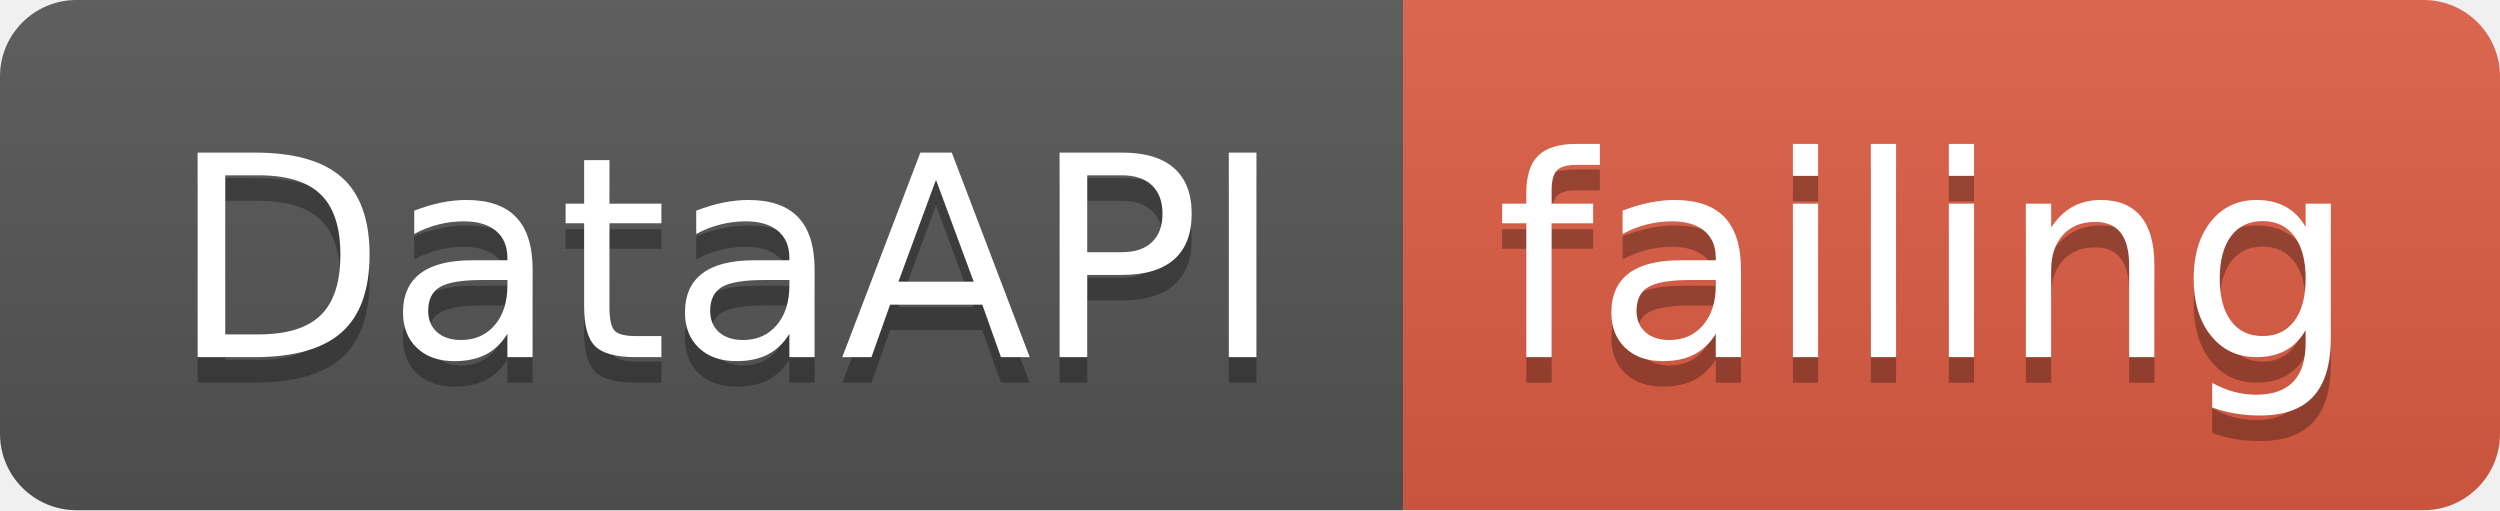
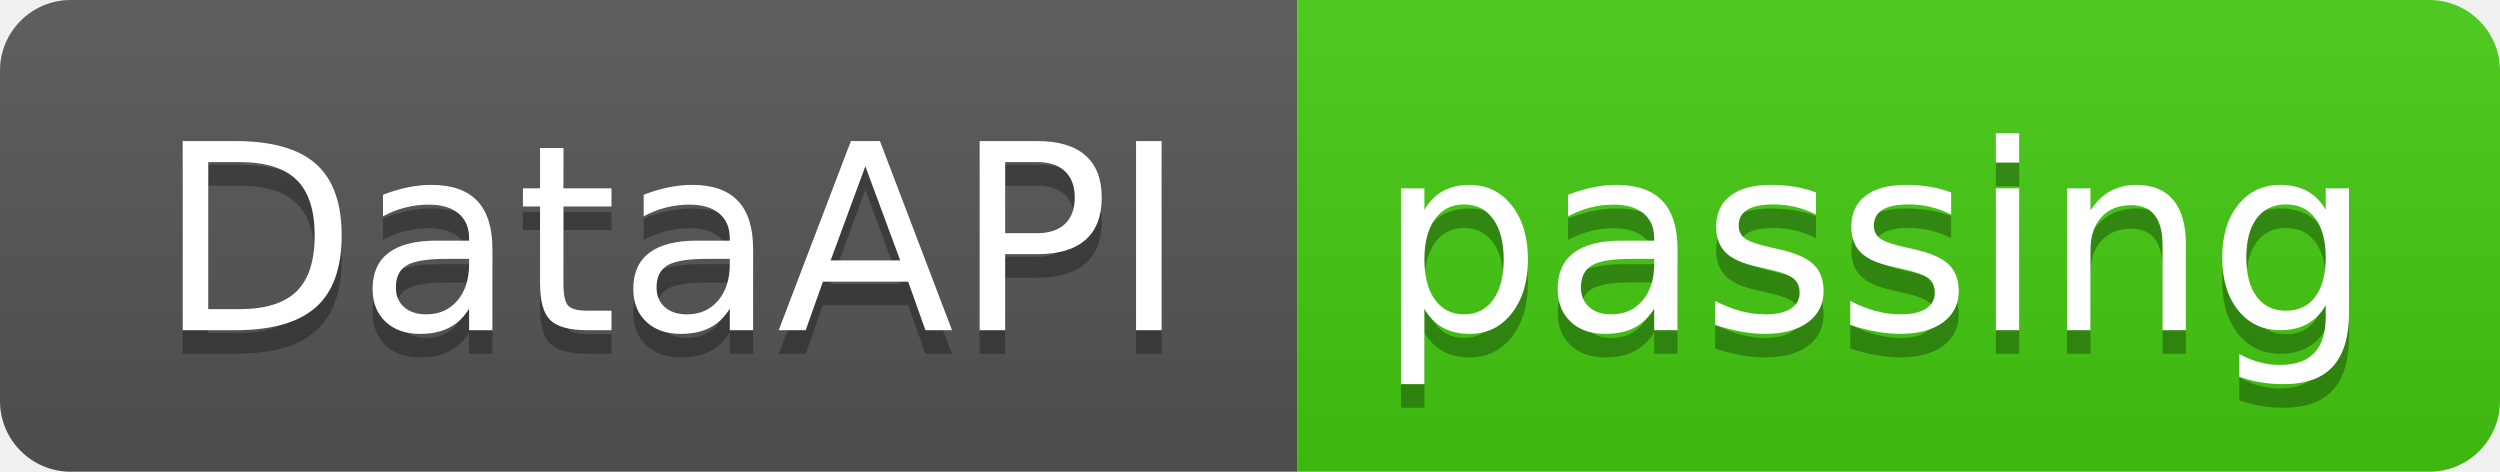
- <svg xmlns="http://www.w3.org/2000/svg" width="98" height="20">
+ <svg xmlns="http://www.w3.org/2000/svg" width="106" height="20">
  <linearGradient id="smooth" x2="0" y2="100%">
    <stop offset="0" stop-color="#bbb" stop-opacity=".1" />
    <stop offset="1" stop-opacity=".1" />
  </linearGradient>
  <clipPath id="round">
-     <rect width="98" height="20" rx="3" fill="#fff" />
+     <rect width="106" height="20" rx="3" fill="#fff" />
  </clipPath>
  <g clip-path="url(#round)">
    <rect width="55" height="20" fill="#555" />
-     <rect x="55" width="43" height="20" fill="#e05d44" />
-     <rect width="98" height="20" fill="url(#smooth)" />
+     <rect x="55" width="51" height="20" fill="#4c1" />
+     <rect width="106" height="20" fill="url(#smooth)" />
  </g>
  <g fill="#fff" text-anchor="middle" font-family="DejaVu Sans,Verdana,Geneva,sans-serif" font-size="110">
    <text x="285" y="150" fill="#010101" fill-opacity=".3" transform="scale(0.1)" textLength="450" lengthAdjust="spacing">DataAPI</text>
    <text x="285" y="140" transform="scale(0.1)" textLength="450" lengthAdjust="spacing">DataAPI</text>
-     <text x="755" y="150" fill="#010101" fill-opacity=".3" transform="scale(0.1)" textLength="330" lengthAdjust="spacing">failing</text>
-     <text x="755" y="140" transform="scale(0.1)" textLength="330" lengthAdjust="spacing">failing</text>
+     <text x="795" y="150" fill="#010101" fill-opacity=".3" transform="scale(0.1)" textLength="410" lengthAdjust="spacing">passing</text>
+     <text x="795" y="140" transform="scale(0.1)" textLength="410" lengthAdjust="spacing">passing</text>
  </g>
</svg>
